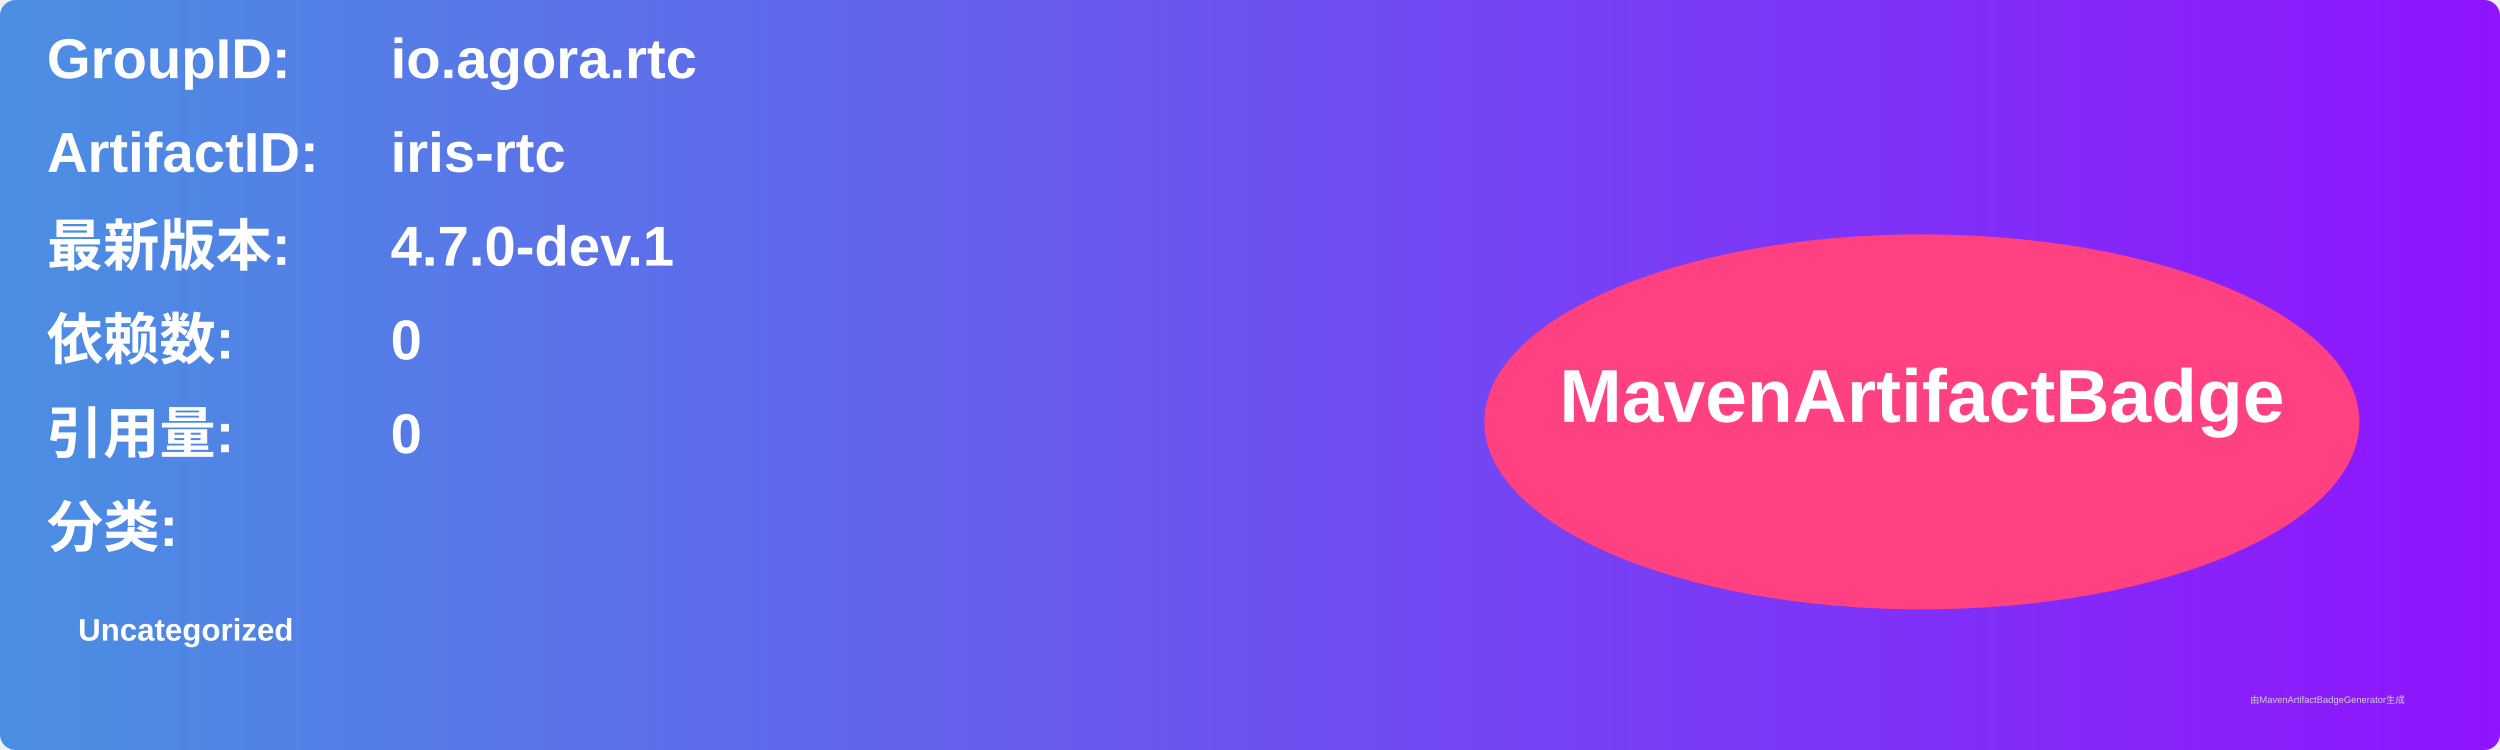
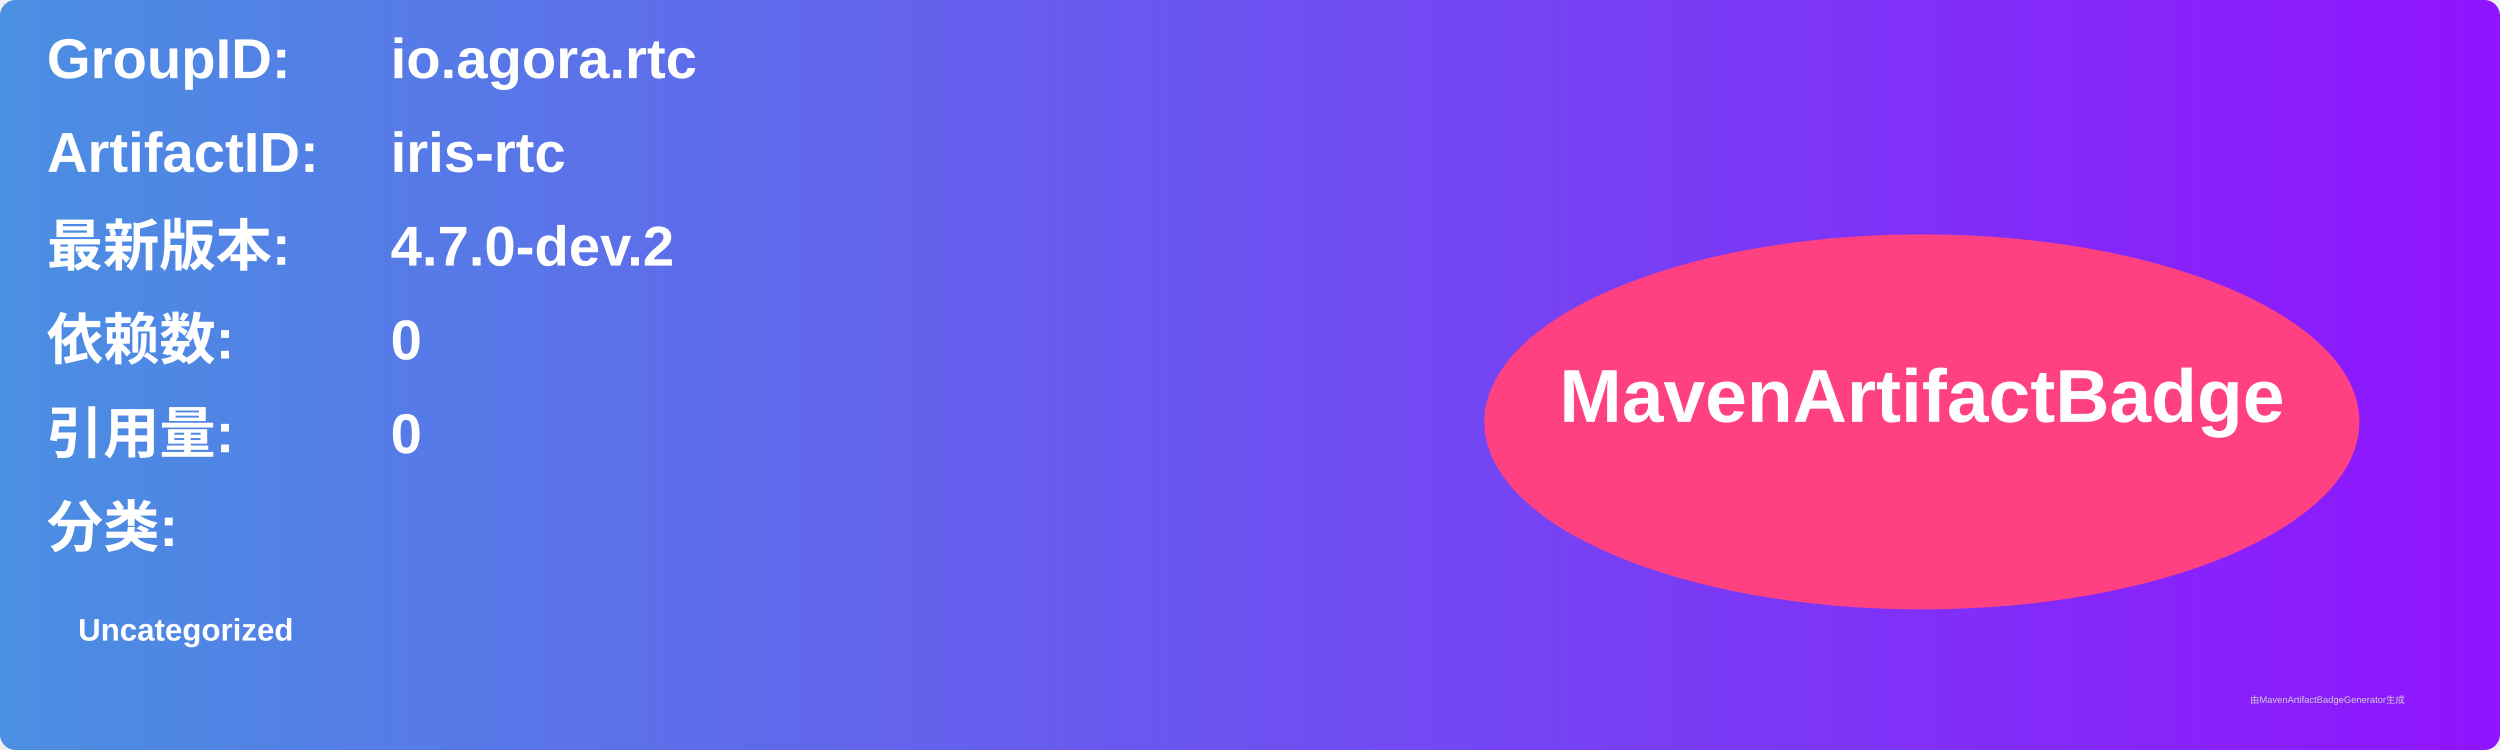
<svg xmlns="http://www.w3.org/2000/svg" width="800" height="240" viewBox="0 0 800 240">
  <linearGradient id="grad" x1="0%" y1="0%" x2="100%" y2="0%">
    <stop offset="0%" stop-color="#4a90e2" />
    <stop offset="100%" stop-color="#9013fe" />
  </linearGradient>
  <rect width="100%" height="100%" rx="5" ry="5" fill="url(#grad)" />
  <g transform="translate(15, 15)">
    <text x="0" y="10" font-family="Arial" font-size="18" fill="white" font-weight="bold" width="260">GroupID:</text>
    <text x="110" y="10" font-family="Arial" font-size="18" fill="white" font-weight="bold" width="460">io.agora.rtc</text>
    <text x="0" y="40" font-family="Arial" font-size="18" fill="white" font-weight="bold" width="260">ArtifactID:</text>
    <text x="110" y="40" font-family="Arial" font-size="18" fill="white" font-weight="bold" width="460">iris-rtc</text>
    <text x="0" y="70" font-family="Arial" font-size="18" fill="white" font-weight="bold">最新版本:</text>
    <text x="110" y="70" font-family="Arial" font-size="18" fill="white" font-weight="bold">
-       <tspan font-weight="bold">4.7.0-dev.1</tspan>
+       <tspan font-weight="bold">4.7.0-dev.2</tspan>
    </text>
    <text x="0" y="100" font-family="Arial" font-size="18" fill="white" font-weight="bold">依赖数: </text>
    <text x="110" y="100" font-family="Arial" font-size="18" fill="white">
      <tspan font-weight="bold">0</tspan>
    </text>
    <text x="0" y="130" font-family="Arial" font-size="18" fill="white" font-weight="bold">引用量: </text>
    <text x="110" y="130" font-family="Arial" font-size="18" fill="white">
      <tspan font-weight="bold">0</tspan>
    </text>
    <text x="0" y="160" font-family="Arial" font-size="18" fill="white" font-weight="bold">分类:</text>
    <text x="10" y="190" font-family="Arial" font-size="10" fill="white">
      <tspan font-weight="bold">Uncategorized</tspan>
    </text>
    <ellipse cx="600" cy="120" rx="140" ry="60" fill="#ff4081" />
    <text x="600" y="120" text-anchor="middle" font-family="Arial" font-size="24" fill="white" font-weight="bold">MavenArtifactBadge</text>
  </g>
  <text x="720" y="225" font-family="Arial" font-size="3" fill="#d0d0d0">由MavenArtifactBadgeGenerator生成</text>
</svg>
